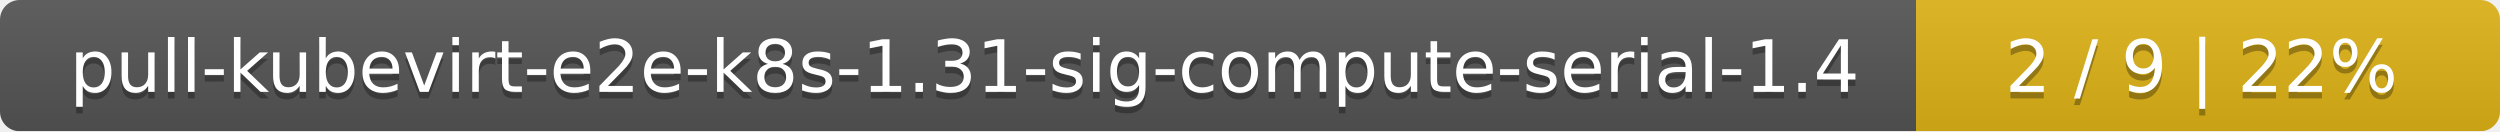
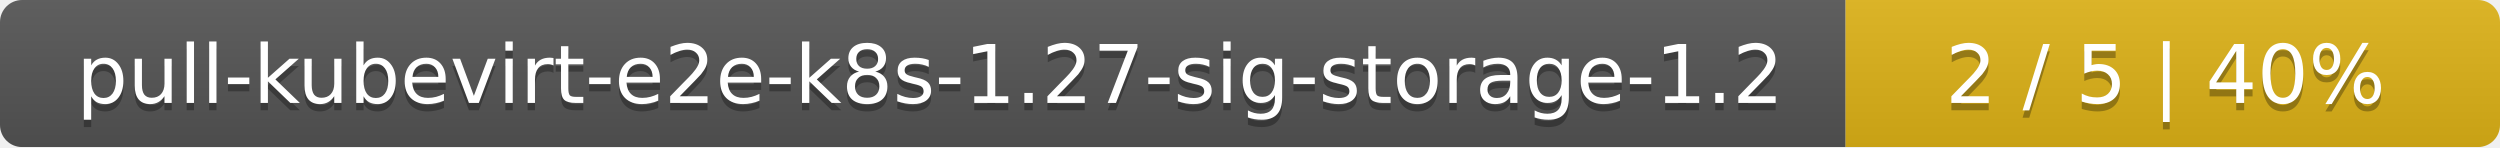
- <svg xmlns="http://www.w3.org/2000/svg" width="381" height="20">
+ <svg xmlns="http://www.w3.org/2000/svg" width="340" height="20">
  <linearGradient id="smooth" x2="0" y2="100%">
    <stop offset="0" stop-color="#bbb" stop-opacity=".1" />
    <stop offset="1" stop-opacity=".1" />
  </linearGradient>
  <mask id="round">
-     <rect width="381" height="20" rx="3" fill="#fff" />
+     <rect width="340" height="20" rx="3" fill="#fff" />
  </mask>
  <g mask="url(#round)">
-     <rect width="292" height="20" fill="#555" />
-     <rect x="292" width="89" height="20" fill="#dfb317" />
-     <rect width="381" height="20" fill="url(#smooth)" />
+     <rect width="251" height="20" fill="#555" />
+     <rect x="251" width="89" height="20" fill="#dfb317" />
+     <rect width="340" height="20" fill="url(#smooth)" />
  </g>
  <g fill="#fff" text-anchor="middle" font-family="DejaVu Sans,Verdana,Geneva,sans-serif" font-size="11">
-     <text x="147" y="15" fill="#010101" fill-opacity=".3">pull-kubevirt-e2e-k8s-1.31-sig-compute-serial-1.4</text>
-     <text x="147" y="14">pull-kubevirt-e2e-k8s-1.31-sig-compute-serial-1.4</text>
-     <text x="335.5" y="15" fill="#010101" fill-opacity=".3">2 / 9    |    22%</text>
-     <text x="335.5" y="14">2 / 9    |    22%</text>
+     <text x="126.5" y="15" fill="#010101" fill-opacity=".3">pull-kubevirt-e2e-k8s-1.27-sig-storage-1.2</text>
+     <text x="126.5" y="14">pull-kubevirt-e2e-k8s-1.27-sig-storage-1.2</text>
+     <text x="294.5" y="15" fill="#010101" fill-opacity=".3">2 / 5    |    40%</text>
+     <text x="294.5" y="14">2 / 5    |    40%</text>
  </g>
</svg>
